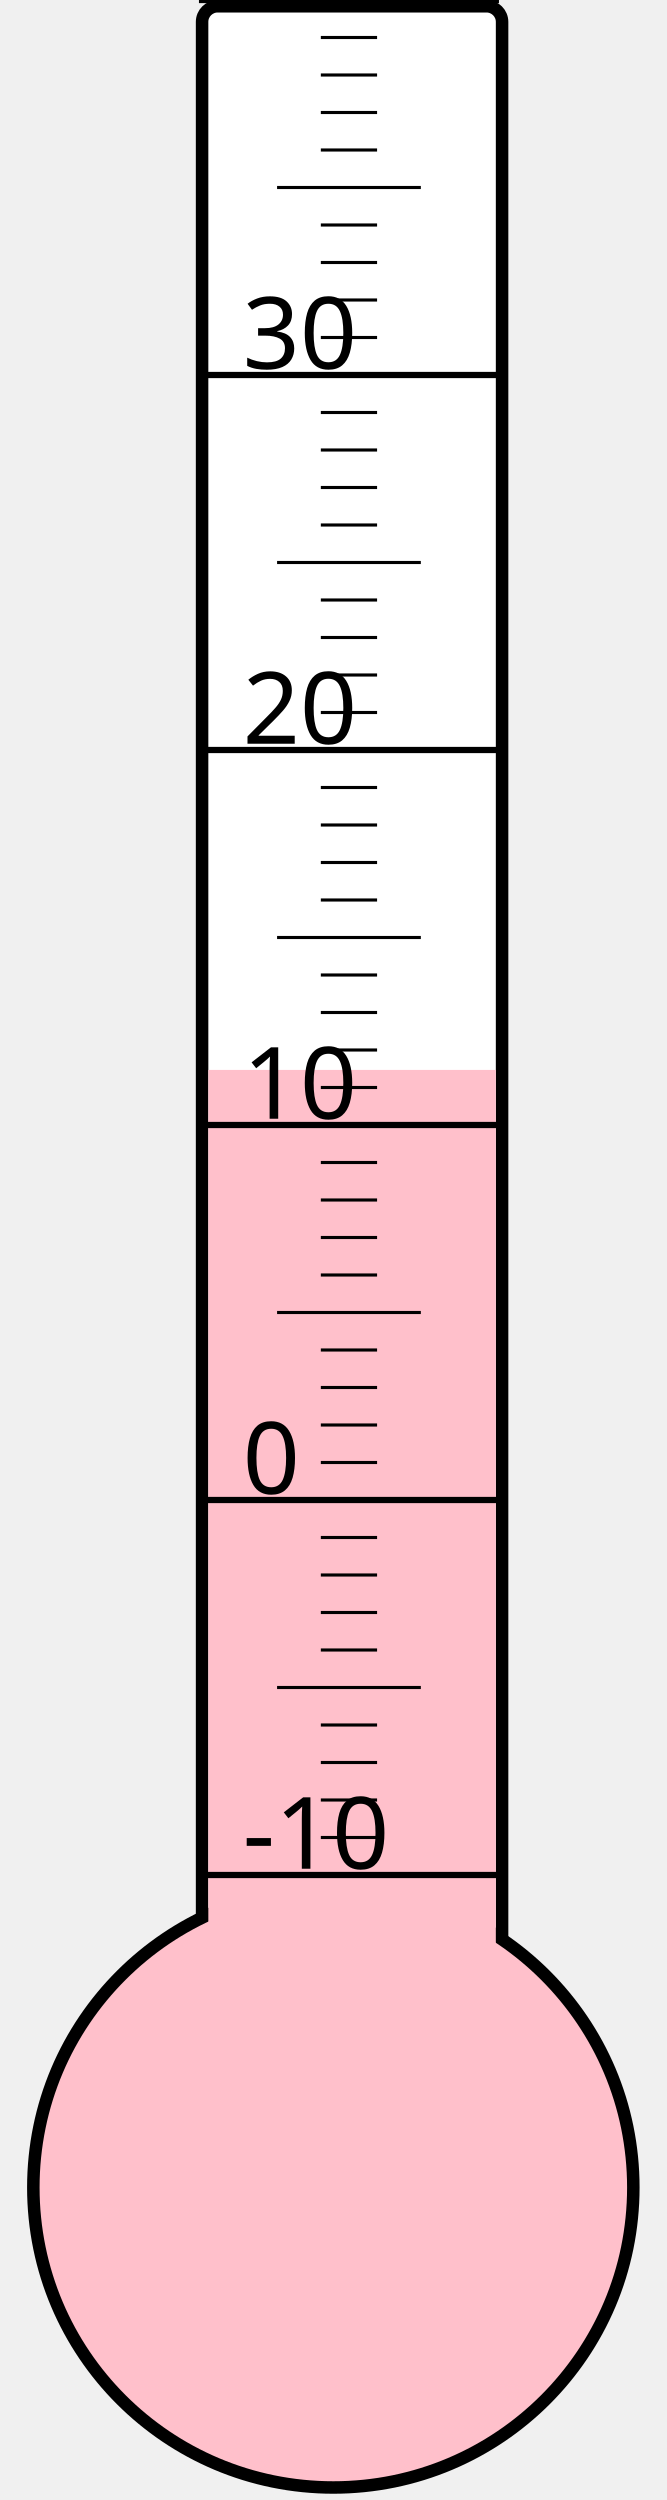
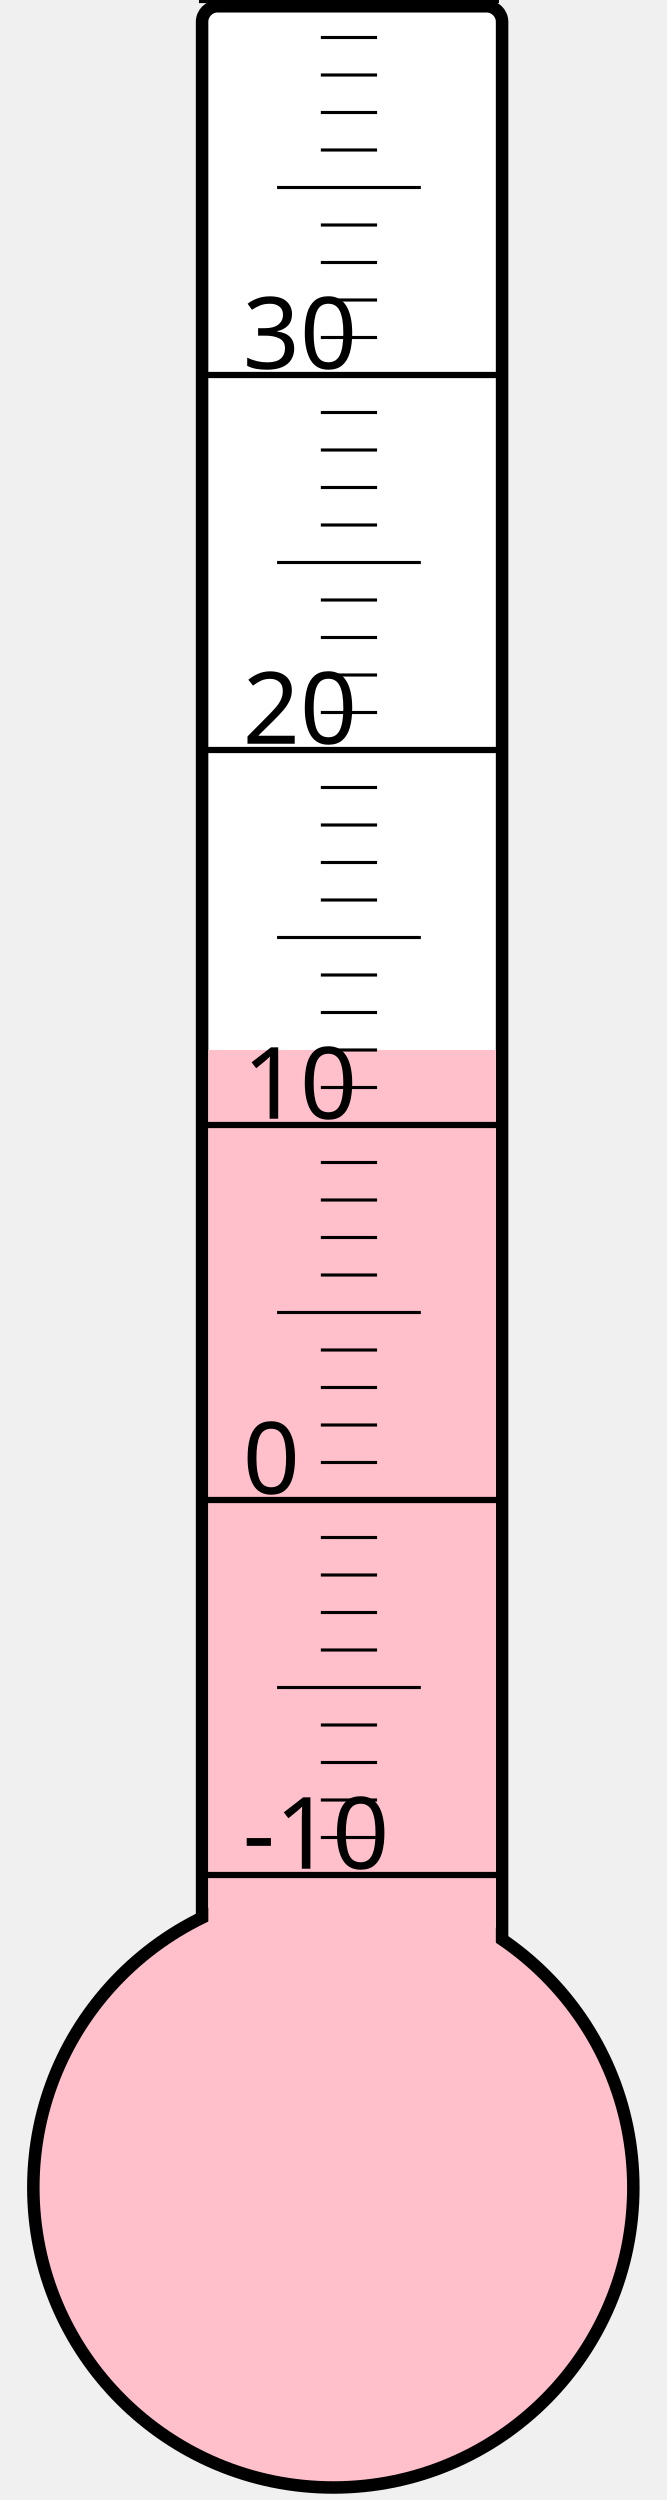
<svg xmlns="http://www.w3.org/2000/svg" width="40px" height="150px" viewBox="0 0 200 800">
  <rect width="200" height="800" x="0" y="0" style="fill: #ffffeb; fill-opacity: 0;" />
  <rect width="96" height="680" x="58" y="2" rx="5" ry="5" style="fill: white; fill-opacity: 1; stroke: black; stroke-width: 4;" />
  <circle cx="100" cy="700" r="96" style="fill: pink; stroke: black; stroke-width: 4;" />
-   <rect width="92" height="357.625" x="60" y="342.375" style="fill: pink; fill-opacity: 1; stroke-width: 0;" />
+   <rect width="92" height="364.0" x="60" y="336.0" style="fill: pink; fill-opacity: 1; stroke-width: 0;" />
  <text x="71" y="598" style="font-family: sans-serif; font-size: 24pt;">-10</text>
  <text x="71" y="478" style="font-family: sans-serif; font-size: 24pt;">0</text>
  <text x="71" y="358" style="font-family: sans-serif; font-size: 24pt;">10</text>
  <text x="71" y="238" style="font-family: sans-serif; font-size: 24pt;">20</text>
  <text x="71" y="118" style="font-family: sans-serif; font-size: 24pt;">30</text>
  <g style="stroke: black;">
    <line x1="57" y1="600" x2="153" y2="600" style="stroke-width: 2;" />
    <line x1="96" y1="588" x2="114" y2="588" style="stroke-width: 1;" />
    <line x1="96" y1="576" x2="114" y2="576" style="stroke-width: 1;" />
    <line x1="96" y1="564" x2="114" y2="564" style="stroke-width: 1;" />
    <line x1="96" y1="552" x2="114" y2="552" style="stroke-width: 1;" />
    <line x1="82" y1="540" x2="128" y2="540" style="stroke-width: 1;" />
    <line x1="96" y1="528" x2="114" y2="528" style="stroke-width: 1;" />
    <line x1="96" y1="516" x2="114" y2="516" style="stroke-width: 1;" />
    <line x1="96" y1="504" x2="114" y2="504" style="stroke-width: 1;" />
    <line x1="96" y1="492" x2="114" y2="492" style="stroke-width: 1;" />
    <line x1="57" y1="480" x2="153" y2="480" style="stroke-width: 2;" />
    <line x1="96" y1="468" x2="114" y2="468" style="stroke-width: 1;" />
    <line x1="96" y1="456" x2="114" y2="456" style="stroke-width: 1;" />
    <line x1="96" y1="444" x2="114" y2="444" style="stroke-width: 1;" />
    <line x1="96" y1="432" x2="114" y2="432" style="stroke-width: 1;" />
    <line x1="82" y1="420" x2="128" y2="420" style="stroke-width: 1;" />
    <line x1="96" y1="408" x2="114" y2="408" style="stroke-width: 1;" />
    <line x1="96" y1="396" x2="114" y2="396" style="stroke-width: 1;" />
    <line x1="96" y1="384" x2="114" y2="384" style="stroke-width: 1;" />
    <line x1="96" y1="372" x2="114" y2="372" style="stroke-width: 1;" />
    <line x1="57" y1="360" x2="153" y2="360" style="stroke-width: 2;" />
    <line x1="96" y1="348" x2="114" y2="348" style="stroke-width: 1;" />
    <line x1="96" y1="336" x2="114" y2="336" style="stroke-width: 1;" />
    <line x1="96" y1="324" x2="114" y2="324" style="stroke-width: 1;" />
    <line x1="96" y1="312" x2="114" y2="312" style="stroke-width: 1;" />
    <line x1="82" y1="300" x2="128" y2="300" style="stroke-width: 1;" />
    <line x1="96" y1="288" x2="114" y2="288" style="stroke-width: 1;" />
    <line x1="96" y1="276" x2="114" y2="276" style="stroke-width: 1;" />
    <line x1="96" y1="264" x2="114" y2="264" style="stroke-width: 1;" />
    <line x1="96" y1="252" x2="114" y2="252" style="stroke-width: 1;" />
    <line x1="57" y1="240" x2="153" y2="240" style="stroke-width: 2;" />
    <line x1="96" y1="228" x2="114" y2="228" style="stroke-width: 1;" />
    <line x1="96" y1="216" x2="114" y2="216" style="stroke-width: 1;" />
    <line x1="96" y1="204" x2="114" y2="204" style="stroke-width: 1;" />
    <line x1="96" y1="192" x2="114" y2="192" style="stroke-width: 1;" />
    <line x1="82" y1="180" x2="128" y2="180" style="stroke-width: 1;" />
    <line x1="96" y1="168" x2="114" y2="168" style="stroke-width: 1;" />
    <line x1="96" y1="156" x2="114" y2="156" style="stroke-width: 1;" />
    <line x1="96" y1="144" x2="114" y2="144" style="stroke-width: 1;" />
    <line x1="96" y1="132" x2="114" y2="132" style="stroke-width: 1;" />
    <line x1="57" y1="120" x2="153" y2="120" style="stroke-width: 2;" />
    <line x1="96" y1="108" x2="114" y2="108" style="stroke-width: 1;" />
    <line x1="96" y1="96" x2="114" y2="96" style="stroke-width: 1;" />
    <line x1="96" y1="84" x2="114" y2="84" style="stroke-width: 1;" />
    <line x1="96" y1="72" x2="114" y2="72" style="stroke-width: 1;" />
    <line x1="82" y1="60" x2="128" y2="60" style="stroke-width: 1;" />
    <line x1="96" y1="48" x2="114" y2="48" style="stroke-width: 1;" />
    <line x1="96" y1="36" x2="114" y2="36" style="stroke-width: 1;" />
    <line x1="96" y1="24" x2="114" y2="24" style="stroke-width: 1;" />
    <line x1="96" y1="12" x2="114" y2="12" style="stroke-width: 1;" />
    <line x1="57" y1="0" x2="153" y2="0" style="stroke-width: 2;" />
  </g>
</svg>
